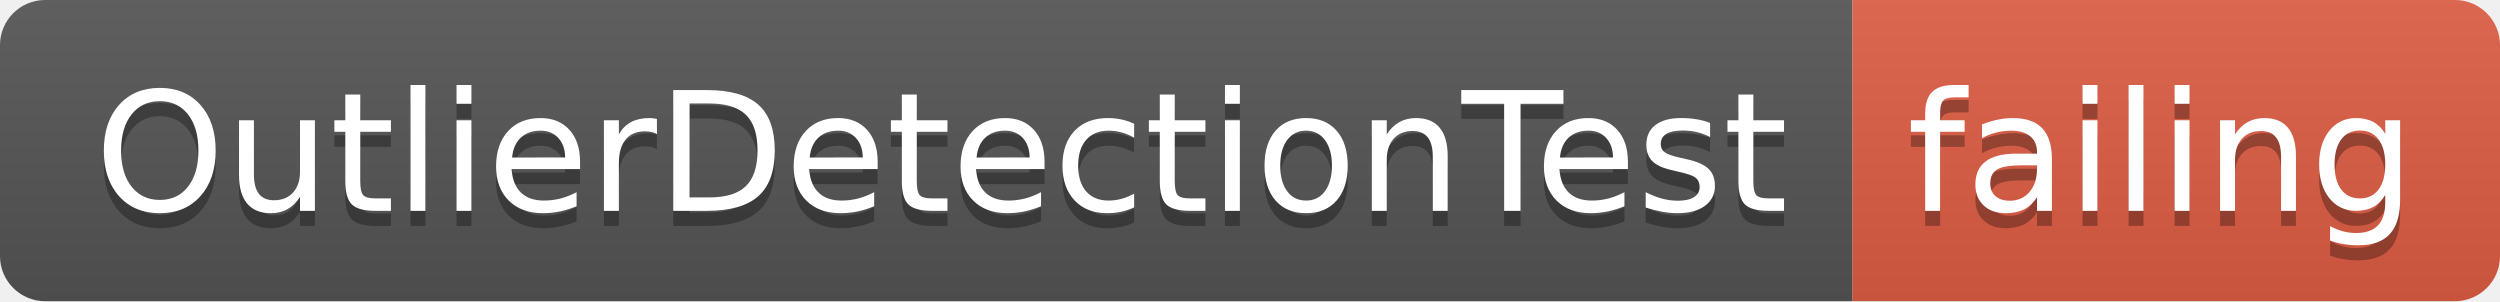
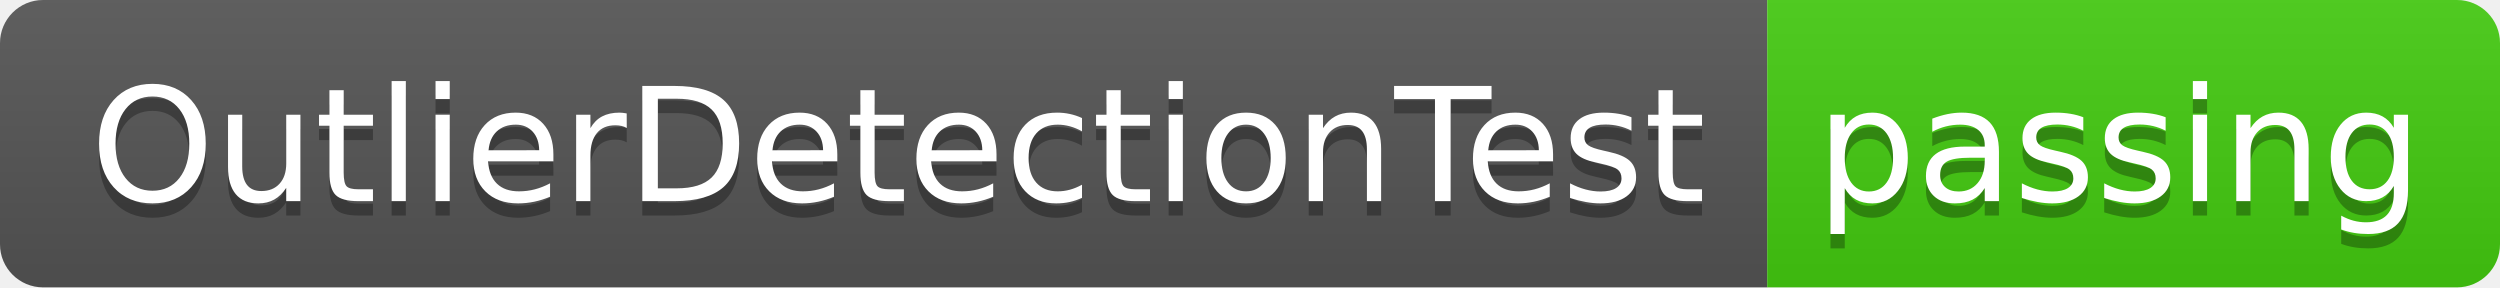
- <svg xmlns="http://www.w3.org/2000/svg" width="166" height="20">
+ <svg xmlns="http://www.w3.org/2000/svg" width="174" height="20">
  <linearGradient id="smooth" x2="0" y2="100%">
    <stop offset="0" stop-color="#bbb" stop-opacity=".1" />
    <stop offset="1" stop-opacity=".1" />
  </linearGradient>
  <clipPath id="round">
-     <rect width="166" height="20" rx="3" fill="#fff" />
+     <rect width="174" height="20" rx="3" fill="#fff" />
  </clipPath>
  <g clip-path="url(#round)">
    <rect width="123" height="20" fill="#555" />
-     <rect x="123" width="43" height="20" fill="#e05d44" />
-     <rect width="166" height="20" fill="url(#smooth)" />
+     <rect x="123" width="51" height="20" fill="#4c1" />
+     <rect width="174" height="20" fill="url(#smooth)" />
  </g>
  <g fill="#fff" text-anchor="middle" font-family="DejaVu Sans,Verdana,Geneva,sans-serif" font-size="110">
    <text x="625" y="150" fill="#010101" fill-opacity=".3" transform="scale(0.1)" textLength="1130" lengthAdjust="spacing">OutlierDetectionTest</text>
    <text x="625" y="140" transform="scale(0.1)" textLength="1130" lengthAdjust="spacing">OutlierDetectionTest</text>
-     <text x="1435" y="150" fill="#010101" fill-opacity=".3" transform="scale(0.1)" textLength="330" lengthAdjust="spacing">failing</text>
-     <text x="1435" y="140" transform="scale(0.1)" textLength="330" lengthAdjust="spacing">failing</text>
+     <text x="1475" y="150" fill="#010101" fill-opacity=".3" transform="scale(0.1)" textLength="410" lengthAdjust="spacing">passing</text>
+     <text x="1475" y="140" transform="scale(0.1)" textLength="410" lengthAdjust="spacing">passing</text>
  </g>
</svg>
